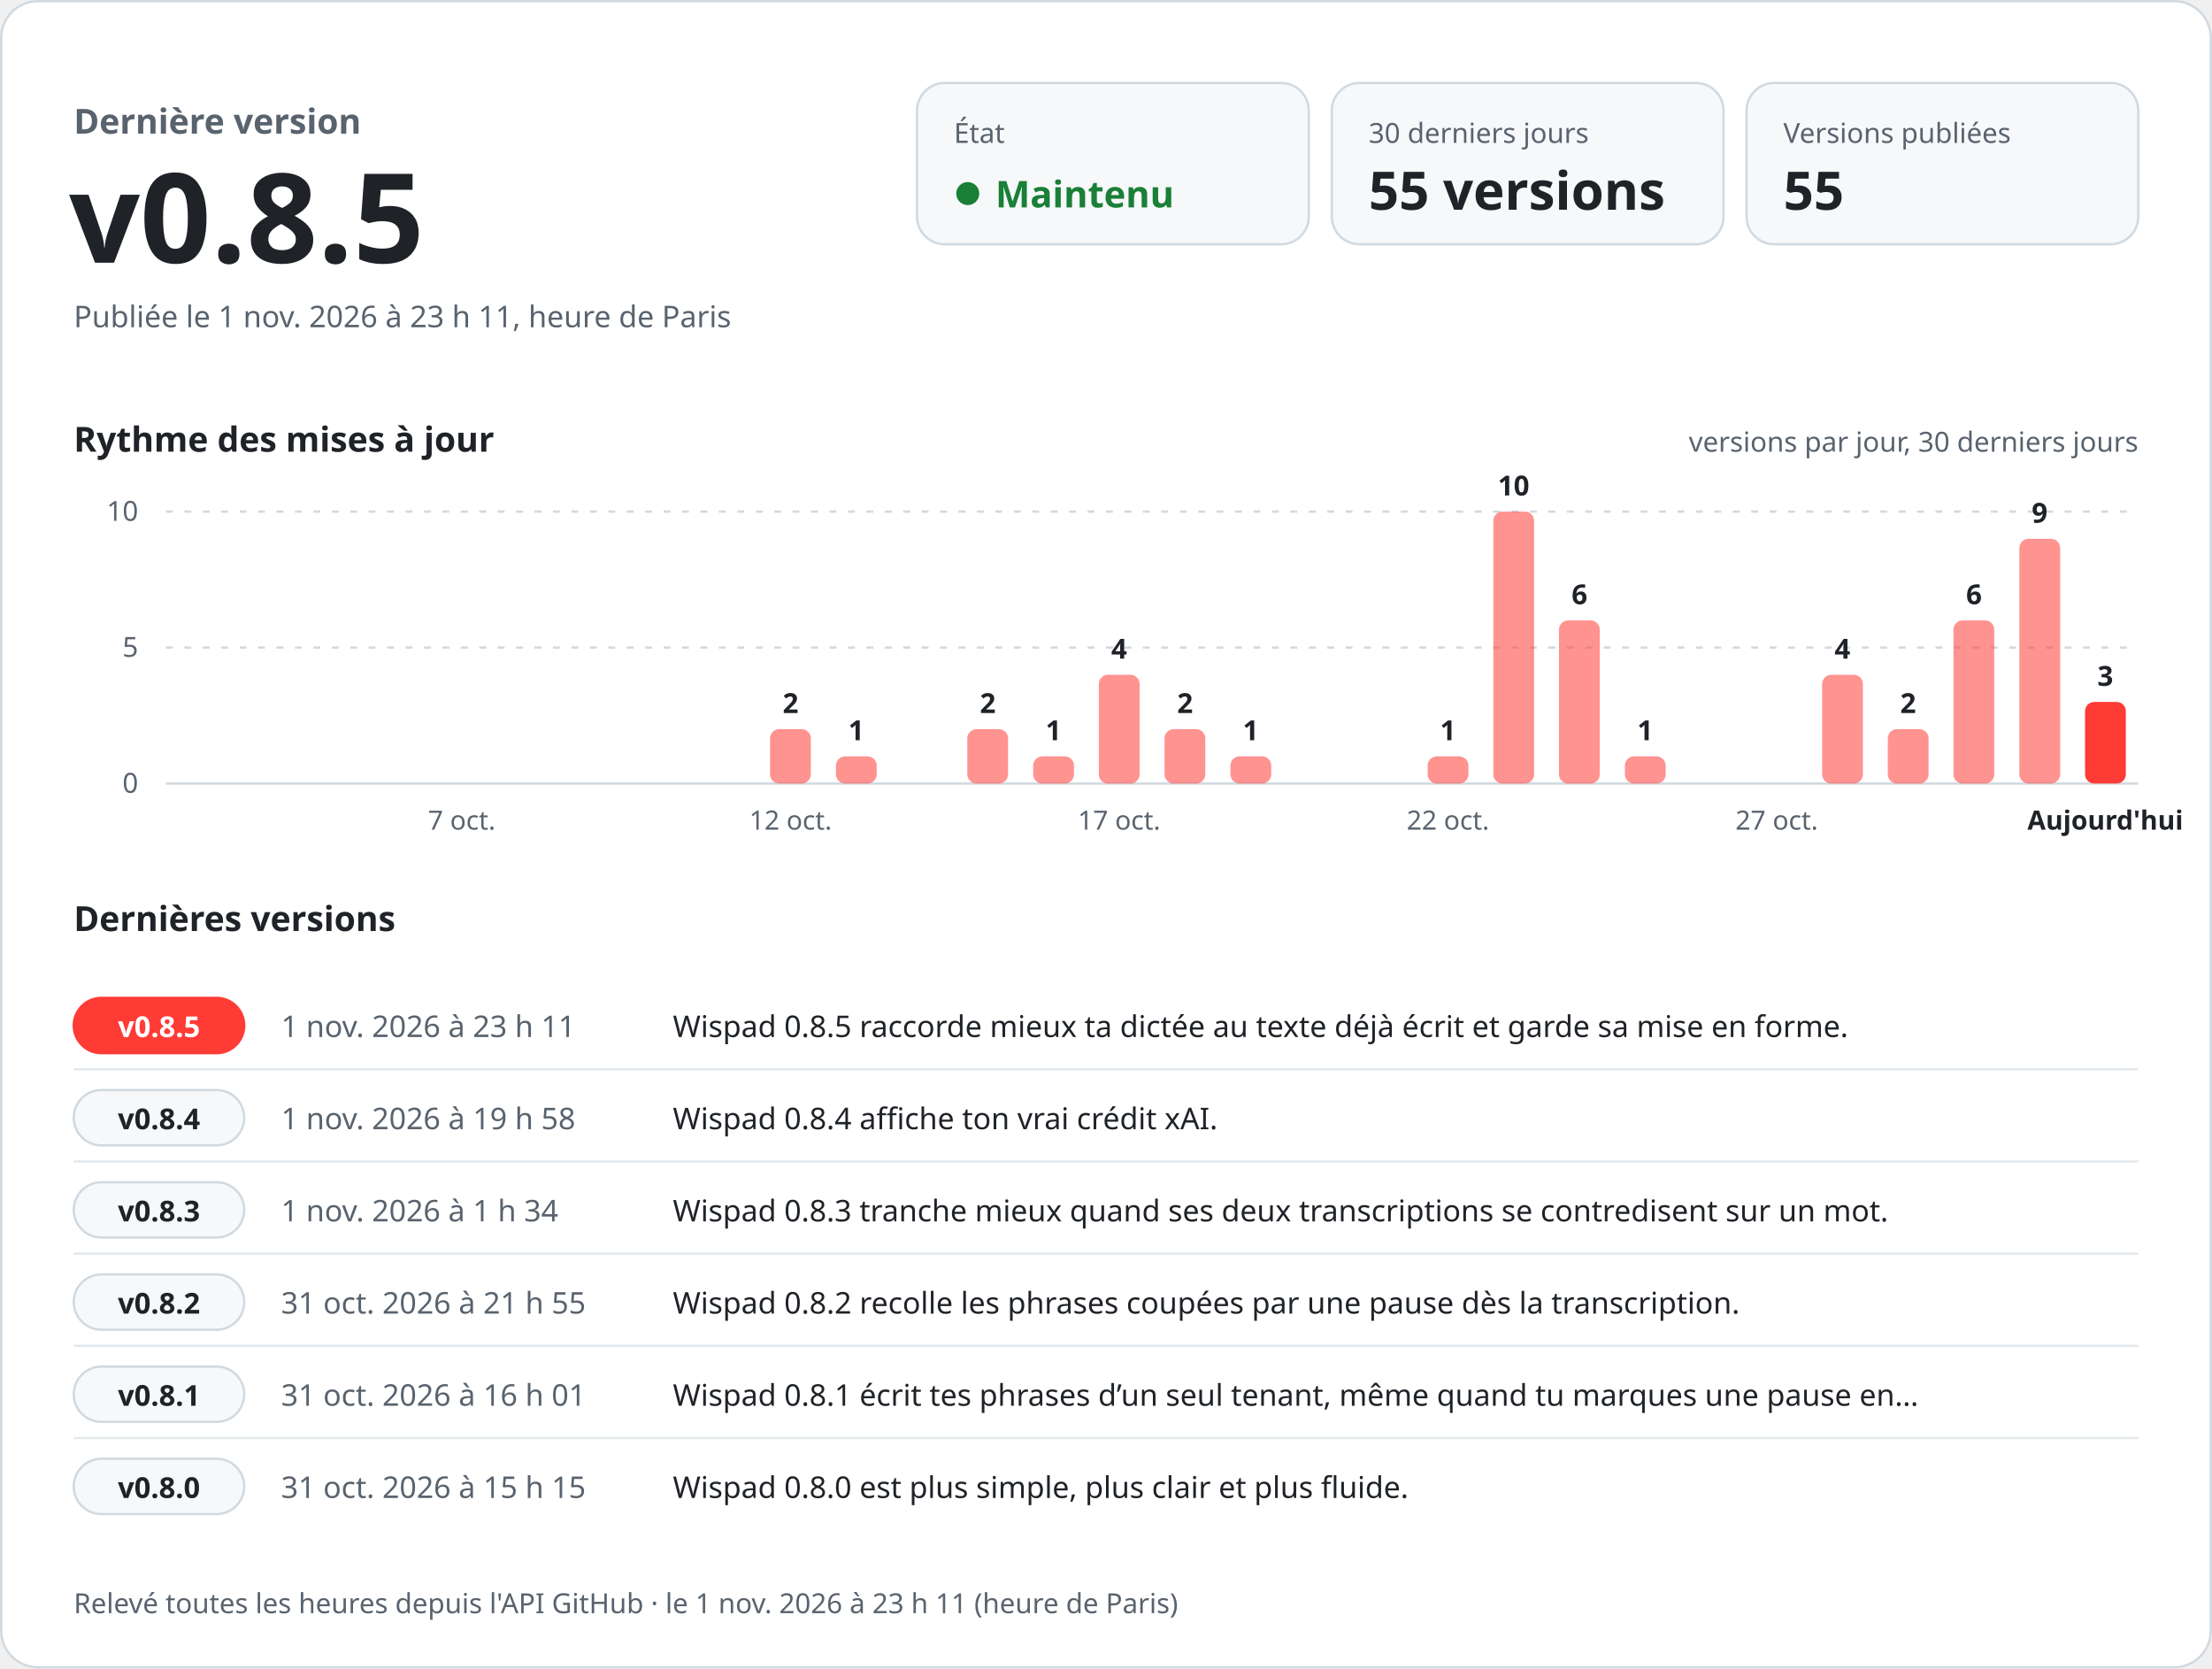
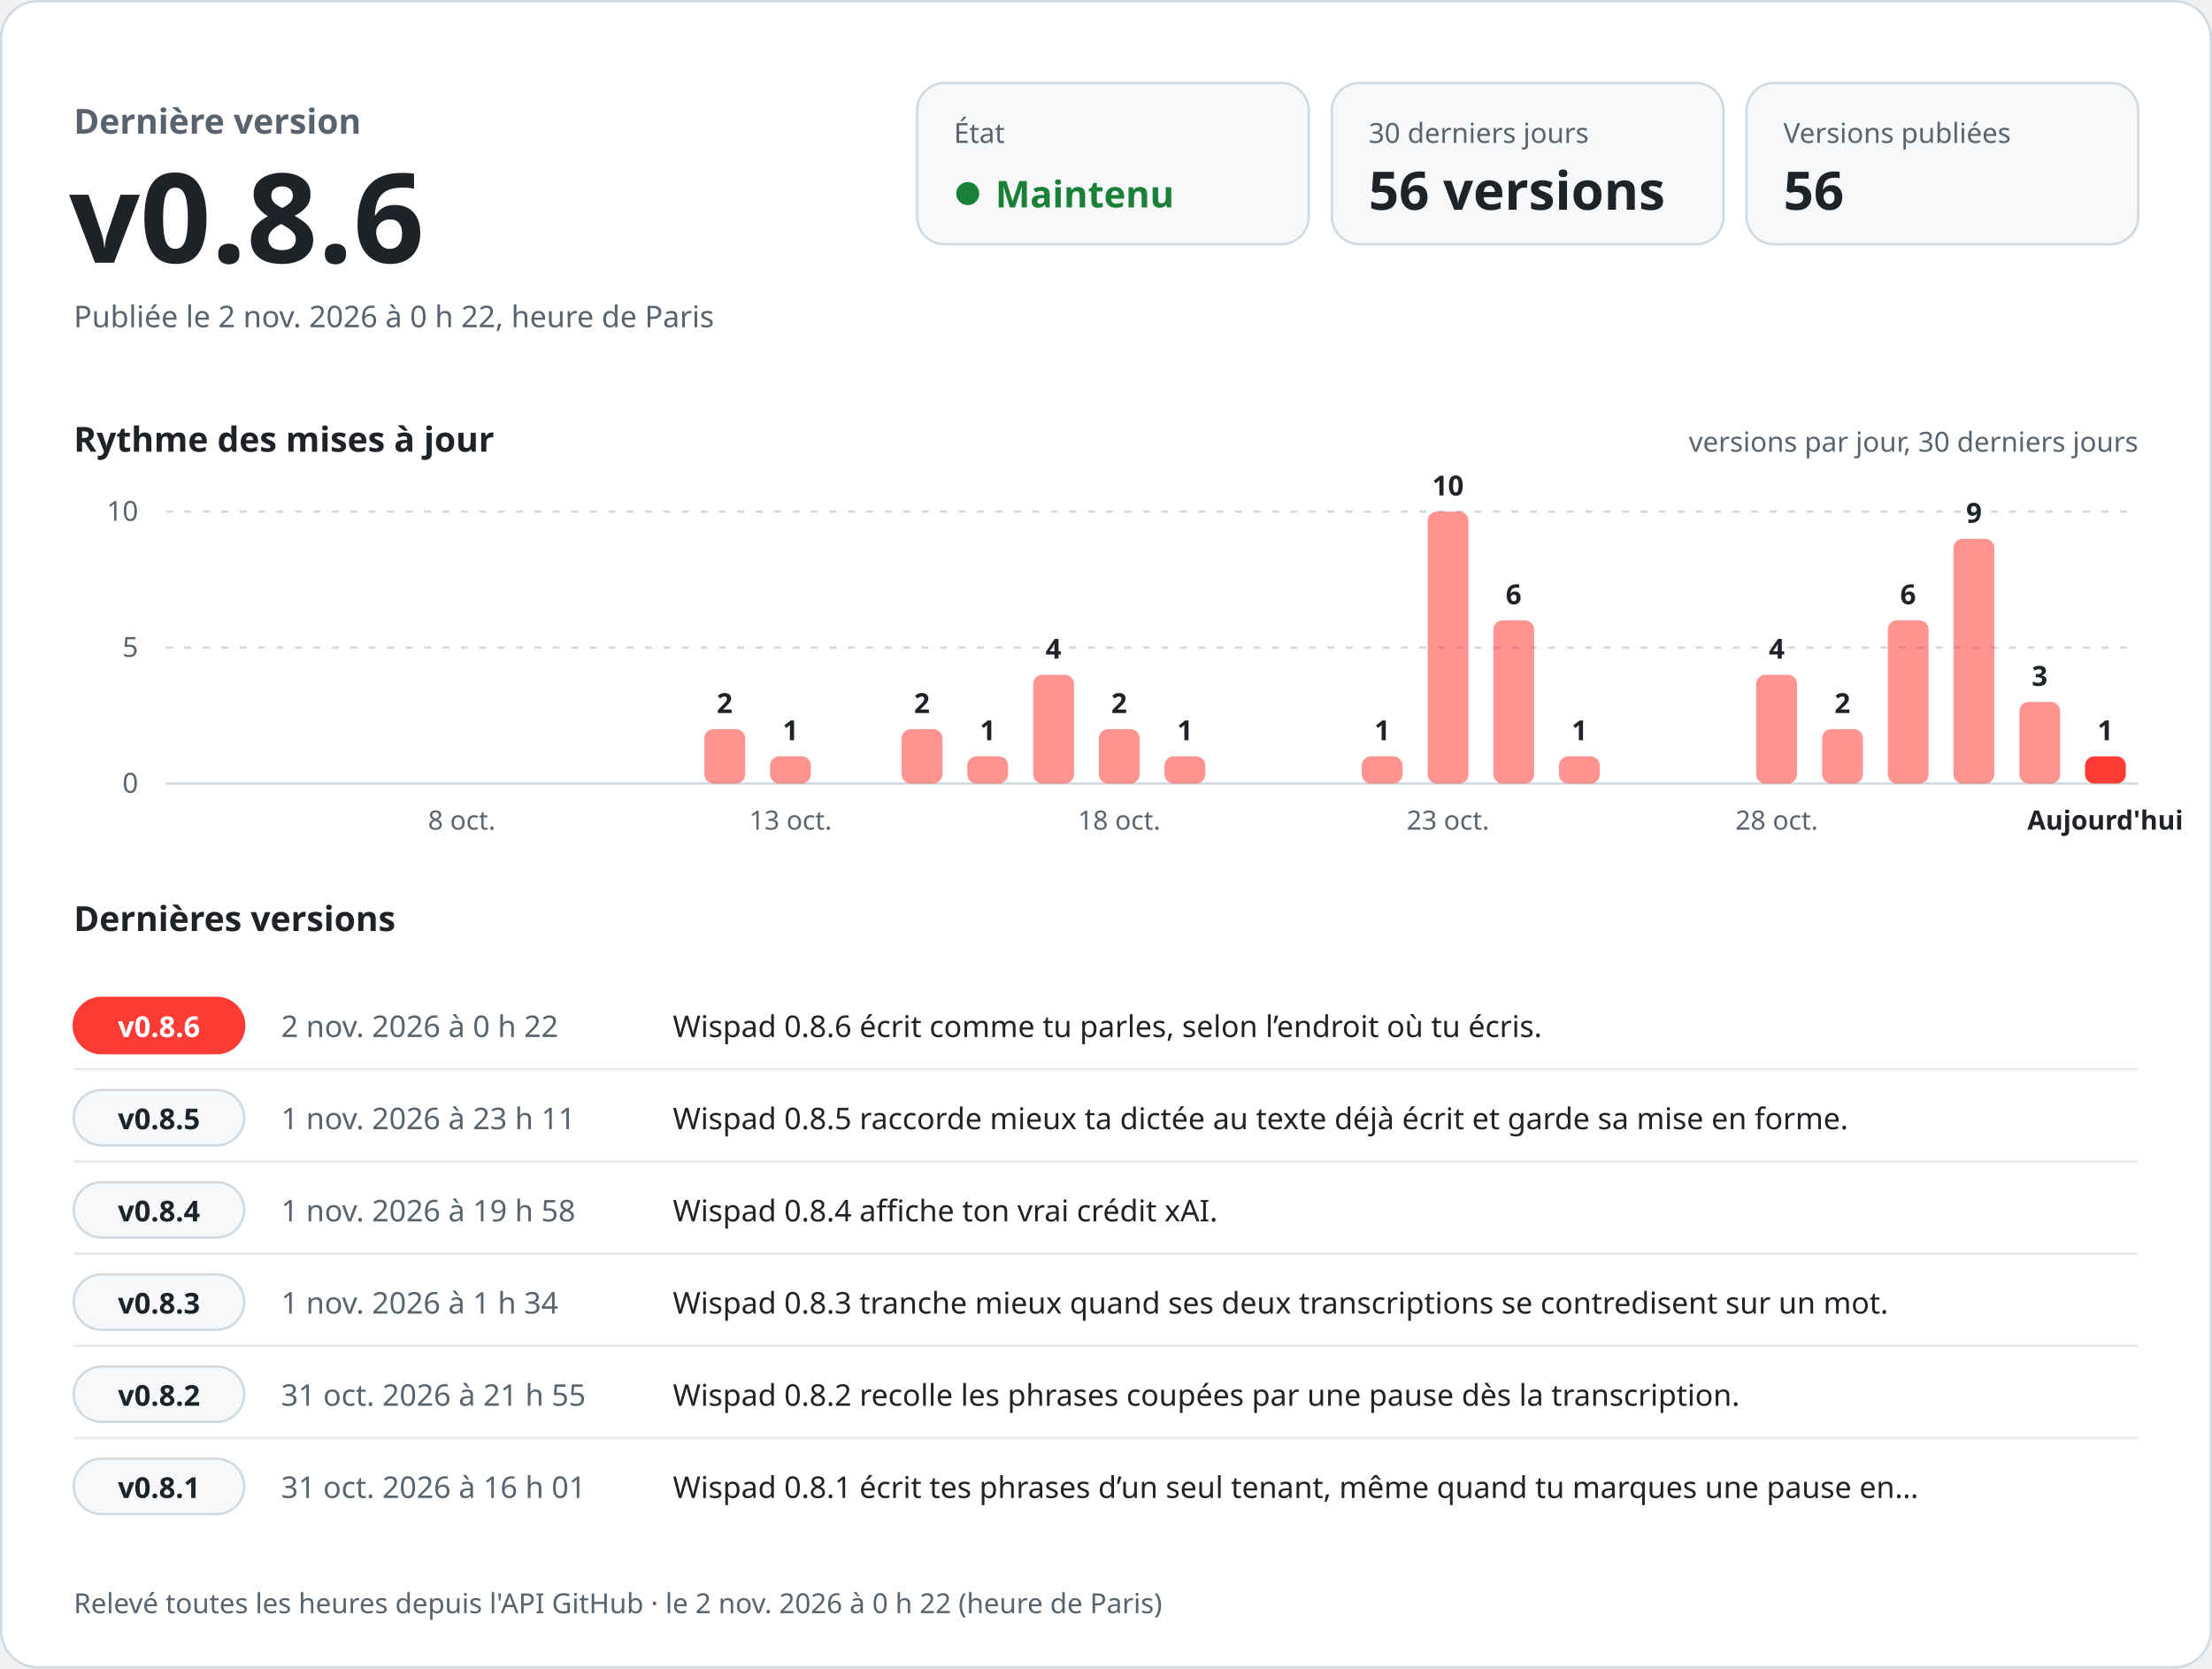
<svg xmlns="http://www.w3.org/2000/svg" width="960" height="724" viewBox="0 0 960 724" role="img" aria-labelledby="titre desc" font-family="-apple-system, BlinkMacSystemFont, 'Segoe UI', 'Noto Sans', Helvetica, Arial, sans-serif" style="font-variant-numeric: tabular-nums">
  <rect x="0.5" y="0.5" width="959" height="723" rx="16" fill="#ffffff" stroke="#d1d9e0" />
  <text x="32.0" y="58.0" font-size="15" font-weight="600" fill="#59636e" text-anchor="start">Dernière version</text>
-   <text x="30.0" y="114.0" font-size="54" font-weight="700" fill="#1f2328" text-anchor="start">v0.8.5</text>
-   <text x="32.0" y="142.0" font-size="13" font-weight="400" fill="#59636e" text-anchor="start">Publiée le 1 nov. 2026 à 23 h 11, heure de Paris</text>
+   <text x="30.0" y="114.0" font-size="54" font-weight="700" fill="#1f2328" text-anchor="start">v0.8.6</text>
+   <text x="32.0" y="142.0" font-size="13" font-weight="400" fill="#59636e" text-anchor="start">Publiée le 2 nov. 2026 à 0 h 22, heure de Paris</text>
  <rect x="398" y="36" width="170" height="70" rx="12" fill="#f6f8fa" stroke="#d1d9e0" />
  <text x="414.0" y="62.0" font-size="12" font-weight="500" fill="#59636e" text-anchor="start">État</text>
  <circle cx="420" cy="84" r="5" fill="#1a7f37" />
  <text x="432.0" y="90.0" font-size="16" font-weight="700" fill="#1a7f37" text-anchor="start">Maintenu</text>
  <rect x="578" y="36" width="170" height="70" rx="12" fill="#f6f8fa" stroke="#d1d9e0" />
  <text x="594.0" y="62.0" font-size="12" font-weight="500" fill="#59636e" text-anchor="start">30 derniers jours</text>
-   <text x="594.0" y="91.0" font-size="23" font-weight="700" fill="#1f2328" text-anchor="start">55 versions</text>
+   <text x="594.0" y="91.0" font-size="23" font-weight="700" fill="#1f2328" text-anchor="start">56 versions</text>
  <rect x="758" y="36" width="170" height="70" rx="12" fill="#f6f8fa" stroke="#d1d9e0" />
  <text x="774.0" y="62.0" font-size="12" font-weight="500" fill="#59636e" text-anchor="start">Versions publiées</text>
-   <text x="774.0" y="91.0" font-size="23" font-weight="700" fill="#1f2328" text-anchor="start">55</text>
+   <text x="774.0" y="91.0" font-size="23" font-weight="700" fill="#1f2328" text-anchor="start">56</text>
  <text x="32.0" y="196.0" font-size="15" font-weight="600" fill="#1f2328" text-anchor="start">Rythme des mises à jour</text>
  <text x="928.0" y="196.0" font-size="12" font-weight="400" fill="#59636e" text-anchor="end">versions par jour, 30 derniers jours</text>
  <line x1="72" y1="340.0" x2="928" y2="340.0" stroke="#d1d9e0" />
  <text x="60.0" y="344.0" font-size="12" font-weight="400" fill="#59636e" text-anchor="end">0</text>
  <line x1="72" y1="281.0" x2="928" y2="281.0" stroke="#d1d9e0" stroke-dasharray="3 5" />
  <text x="60.0" y="285.0" font-size="12" font-weight="400" fill="#59636e" text-anchor="end">5</text>
  <line x1="72" y1="222.0" x2="928" y2="222.0" stroke="#d1d9e0" stroke-dasharray="3 5" />
  <text x="60.0" y="226.0" font-size="12" font-weight="400" fill="#59636e" text-anchor="end">10</text>
-   <text x="200.4" y="360.0" font-size="11.5" font-weight="400" fill="#59636e" text-anchor="middle">7 oct.</text>
-   <rect x="334.2" y="316.4" width="17.7" height="23.6" rx="4.0" fill="#ff3b36" fill-opacity="0.55" />
-   <text x="343.1" y="309.4" font-size="12" font-weight="600" fill="#1f2328" text-anchor="middle">2</text>
-   <text x="343.1" y="360.0" font-size="11.5" font-weight="400" fill="#59636e" text-anchor="middle">12 oct.</text>
-   <rect x="362.8" y="328.2" width="17.7" height="11.8" rx="4.0" fill="#ff3b36" fill-opacity="0.55" />
-   <text x="371.6" y="321.2" font-size="12" font-weight="600" fill="#1f2328" text-anchor="middle">1</text>
-   <rect x="419.8" y="316.4" width="17.7" height="23.6" rx="4.0" fill="#ff3b36" fill-opacity="0.55" />
-   <text x="428.7" y="309.4" font-size="12" font-weight="600" fill="#1f2328" text-anchor="middle">2</text>
-   <rect x="448.4" y="328.2" width="17.7" height="11.8" rx="4.0" fill="#ff3b36" fill-opacity="0.55" />
-   <text x="457.2" y="321.2" font-size="12" font-weight="600" fill="#1f2328" text-anchor="middle">1</text>
-   <rect x="476.9" y="292.8" width="17.7" height="47.2" rx="4.0" fill="#ff3b36" fill-opacity="0.55" />
-   <text x="485.7" y="285.8" font-size="12" font-weight="600" fill="#1f2328" text-anchor="middle">4</text>
-   <text x="485.7" y="360.0" font-size="11.5" font-weight="400" fill="#59636e" text-anchor="middle">17 oct.</text>
-   <rect x="505.4" y="316.4" width="17.7" height="23.6" rx="4.0" fill="#ff3b36" fill-opacity="0.55" />
-   <text x="514.3" y="309.4" font-size="12" font-weight="600" fill="#1f2328" text-anchor="middle">2</text>
-   <rect x="534.0" y="328.2" width="17.7" height="11.8" rx="4.0" fill="#ff3b36" fill-opacity="0.55" />
-   <text x="542.8" y="321.2" font-size="12" font-weight="600" fill="#1f2328" text-anchor="middle">1</text>
-   <rect x="619.6" y="328.2" width="17.7" height="11.8" rx="4.0" fill="#ff3b36" fill-opacity="0.55" />
-   <text x="628.4" y="321.2" font-size="12" font-weight="600" fill="#1f2328" text-anchor="middle">1</text>
-   <text x="628.4" y="360.0" font-size="11.5" font-weight="400" fill="#59636e" text-anchor="middle">22 oct.</text>
-   <rect x="648.1" y="222.0" width="17.7" height="118.0" rx="4.0" fill="#ff3b36" fill-opacity="0.55" />
-   <text x="656.9" y="215.0" font-size="12" font-weight="600" fill="#1f2328" text-anchor="middle">10</text>
-   <rect x="676.6" y="269.2" width="17.7" height="70.8" rx="4.0" fill="#ff3b36" fill-opacity="0.55" />
-   <text x="685.5" y="262.2" font-size="12" font-weight="600" fill="#1f2328" text-anchor="middle">6</text>
-   <rect x="705.2" y="328.2" width="17.7" height="11.8" rx="4.0" fill="#ff3b36" fill-opacity="0.55" />
-   <text x="714.0" y="321.2" font-size="12" font-weight="600" fill="#1f2328" text-anchor="middle">1</text>
-   <text x="771.1" y="360.0" font-size="11.5" font-weight="400" fill="#59636e" text-anchor="middle">27 oct.</text>
-   <rect x="790.8" y="292.8" width="17.7" height="47.2" rx="4.0" fill="#ff3b36" fill-opacity="0.55" />
-   <text x="799.6" y="285.8" font-size="12" font-weight="600" fill="#1f2328" text-anchor="middle">4</text>
-   <rect x="819.3" y="316.4" width="17.7" height="23.6" rx="4.0" fill="#ff3b36" fill-opacity="0.55" />
-   <text x="828.1" y="309.4" font-size="12" font-weight="600" fill="#1f2328" text-anchor="middle">2</text>
-   <rect x="847.8" y="269.2" width="17.7" height="70.8" rx="4.0" fill="#ff3b36" fill-opacity="0.55" />
-   <text x="856.7" y="262.2" font-size="12" font-weight="600" fill="#1f2328" text-anchor="middle">6</text>
-   <rect x="876.4" y="233.8" width="17.7" height="106.2" rx="4.0" fill="#ff3b36" fill-opacity="0.55" />
-   <text x="885.2" y="226.8" font-size="12" font-weight="600" fill="#1f2328" text-anchor="middle">9</text>
-   <rect x="904.9" y="304.6" width="17.7" height="35.4" rx="4.0" fill="#ff3b36" fill-opacity="1" />
-   <text x="913.7" y="297.6" font-size="12" font-weight="600" fill="#1f2328" text-anchor="middle">3</text>
+   <text x="200.4" y="360.0" font-size="11.5" font-weight="400" fill="#59636e" text-anchor="middle">8 oct.</text>
+   <rect x="305.7" y="316.4" width="17.7" height="23.6" rx="4.0" fill="#ff3b36" fill-opacity="0.55" />
+   <text x="314.5" y="309.4" font-size="12" font-weight="600" fill="#1f2328" text-anchor="middle">2</text>
+   <rect x="334.2" y="328.2" width="17.7" height="11.8" rx="4.0" fill="#ff3b36" fill-opacity="0.55" />
+   <text x="343.1" y="321.2" font-size="12" font-weight="600" fill="#1f2328" text-anchor="middle">1</text>
+   <text x="343.1" y="360.0" font-size="11.5" font-weight="400" fill="#59636e" text-anchor="middle">13 oct.</text>
+   <rect x="391.3" y="316.4" width="17.7" height="23.6" rx="4.0" fill="#ff3b36" fill-opacity="0.55" />
+   <text x="400.1" y="309.4" font-size="12" font-weight="600" fill="#1f2328" text-anchor="middle">2</text>
+   <rect x="419.8" y="328.2" width="17.7" height="11.8" rx="4.0" fill="#ff3b36" fill-opacity="0.55" />
+   <text x="428.7" y="321.2" font-size="12" font-weight="600" fill="#1f2328" text-anchor="middle">1</text>
+   <rect x="448.4" y="292.8" width="17.7" height="47.2" rx="4.0" fill="#ff3b36" fill-opacity="0.55" />
+   <text x="457.2" y="285.8" font-size="12" font-weight="600" fill="#1f2328" text-anchor="middle">4</text>
+   <rect x="476.9" y="316.4" width="17.7" height="23.6" rx="4.0" fill="#ff3b36" fill-opacity="0.55" />
+   <text x="485.7" y="309.4" font-size="12" font-weight="600" fill="#1f2328" text-anchor="middle">2</text>
+   <text x="485.7" y="360.0" font-size="11.5" font-weight="400" fill="#59636e" text-anchor="middle">18 oct.</text>
+   <rect x="505.4" y="328.2" width="17.7" height="11.8" rx="4.0" fill="#ff3b36" fill-opacity="0.55" />
+   <text x="514.3" y="321.2" font-size="12" font-weight="600" fill="#1f2328" text-anchor="middle">1</text>
+   <rect x="591.0" y="328.2" width="17.7" height="11.8" rx="4.0" fill="#ff3b36" fill-opacity="0.55" />
+   <text x="599.9" y="321.2" font-size="12" font-weight="600" fill="#1f2328" text-anchor="middle">1</text>
+   <rect x="619.6" y="222.0" width="17.7" height="118.0" rx="4.0" fill="#ff3b36" fill-opacity="0.55" />
+   <text x="628.4" y="215.0" font-size="12" font-weight="600" fill="#1f2328" text-anchor="middle">10</text>
+   <text x="628.4" y="360.0" font-size="11.5" font-weight="400" fill="#59636e" text-anchor="middle">23 oct.</text>
+   <rect x="648.1" y="269.2" width="17.7" height="70.8" rx="4.0" fill="#ff3b36" fill-opacity="0.55" />
+   <text x="656.9" y="262.2" font-size="12" font-weight="600" fill="#1f2328" text-anchor="middle">6</text>
+   <rect x="676.6" y="328.2" width="17.7" height="11.8" rx="4.0" fill="#ff3b36" fill-opacity="0.55" />
+   <text x="685.5" y="321.2" font-size="12" font-weight="600" fill="#1f2328" text-anchor="middle">1</text>
+   <rect x="762.2" y="292.8" width="17.7" height="47.2" rx="4.0" fill="#ff3b36" fill-opacity="0.55" />
+   <text x="771.1" y="285.8" font-size="12" font-weight="600" fill="#1f2328" text-anchor="middle">4</text>
+   <text x="771.1" y="360.0" font-size="11.5" font-weight="400" fill="#59636e" text-anchor="middle">28 oct.</text>
+   <rect x="790.8" y="316.4" width="17.7" height="23.6" rx="4.0" fill="#ff3b36" fill-opacity="0.55" />
+   <text x="799.6" y="309.4" font-size="12" font-weight="600" fill="#1f2328" text-anchor="middle">2</text>
+   <rect x="819.3" y="269.2" width="17.7" height="70.8" rx="4.0" fill="#ff3b36" fill-opacity="0.55" />
+   <text x="828.1" y="262.2" font-size="12" font-weight="600" fill="#1f2328" text-anchor="middle">6</text>
+   <rect x="847.8" y="233.8" width="17.7" height="106.2" rx="4.0" fill="#ff3b36" fill-opacity="0.55" />
+   <text x="856.7" y="226.8" font-size="12" font-weight="600" fill="#1f2328" text-anchor="middle">9</text>
+   <rect x="876.4" y="304.6" width="17.7" height="35.4" rx="4.0" fill="#ff3b36" fill-opacity="0.55" />
+   <text x="885.2" y="297.6" font-size="12" font-weight="600" fill="#1f2328" text-anchor="middle">3</text>
+   <rect x="904.9" y="328.2" width="17.7" height="11.8" rx="4.0" fill="#ff3b36" fill-opacity="1" />
+   <text x="913.7" y="321.2" font-size="12" font-weight="600" fill="#1f2328" text-anchor="middle">1</text>
  <text x="913.7" y="360.0" font-size="11.5" font-weight="600" fill="#1f2328" text-anchor="middle">Aujourd'hui</text>
  <text x="32.0" y="404.0" font-size="15" font-weight="600" fill="#1f2328" text-anchor="start">Dernières versions</text>
  <rect x="32" y="433.0" width="74" height="24" rx="12" fill="#ff3b36" stroke="#ff3b36" />
-   <text x="69.0" y="450.0" font-size="12.5" font-weight="700" fill="#ffffff" text-anchor="middle">v0.8.5</text>
-   <text x="122.0" y="450.0" font-size="13" font-weight="500" fill="#59636e" text-anchor="start">1 nov. 2026 à 23 h 11</text>
-   <text x="292.0" y="450.0" font-size="13" font-weight="400" fill="#1f2328" text-anchor="start">Wispad 0.8.5 raccorde mieux ta dictée au texte déjà écrit et garde sa mise en forme.</text>
+   <text x="69.0" y="450.0" font-size="12.5" font-weight="700" fill="#ffffff" text-anchor="middle">v0.8.6</text>
+   <text x="122.0" y="450.0" font-size="13" font-weight="500" fill="#59636e" text-anchor="start">2 nov. 2026 à 0 h 22</text>
+   <text x="292.0" y="450.0" font-size="13" font-weight="400" fill="#1f2328" text-anchor="start">Wispad 0.8.6 écrit comme tu parles, selon l’endroit où tu écris.</text>
  <line x1="32" y1="464.0" x2="928" y2="464.0" stroke="#d1d9e0" stroke-opacity="0.6" />
  <rect x="32" y="473.0" width="74" height="24" rx="12" fill="#f6f8fa" stroke="#d1d9e0" />
-   <text x="69.0" y="490.0" font-size="12.5" font-weight="700" fill="#1f2328" text-anchor="middle">v0.8.4</text>
-   <text x="122.0" y="490.0" font-size="13" font-weight="500" fill="#59636e" text-anchor="start">1 nov. 2026 à 19 h 58</text>
-   <text x="292.0" y="490.0" font-size="13" font-weight="400" fill="#1f2328" text-anchor="start">Wispad 0.8.4 affiche ton vrai crédit xAI.</text>
+   <text x="69.0" y="490.0" font-size="12.5" font-weight="700" fill="#1f2328" text-anchor="middle">v0.8.5</text>
+   <text x="122.0" y="490.0" font-size="13" font-weight="500" fill="#59636e" text-anchor="start">1 nov. 2026 à 23 h 11</text>
+   <text x="292.0" y="490.0" font-size="13" font-weight="400" fill="#1f2328" text-anchor="start">Wispad 0.8.5 raccorde mieux ta dictée au texte déjà écrit et garde sa mise en forme.</text>
  <line x1="32" y1="504.0" x2="928" y2="504.0" stroke="#d1d9e0" stroke-opacity="0.6" />
  <rect x="32" y="513.0" width="74" height="24" rx="12" fill="#f6f8fa" stroke="#d1d9e0" />
-   <text x="69.0" y="530.0" font-size="12.5" font-weight="700" fill="#1f2328" text-anchor="middle">v0.8.3</text>
-   <text x="122.0" y="530.0" font-size="13" font-weight="500" fill="#59636e" text-anchor="start">1 nov. 2026 à 1 h 34</text>
-   <text x="292.0" y="530.0" font-size="13" font-weight="400" fill="#1f2328" text-anchor="start">Wispad 0.8.3 tranche mieux quand ses deux transcriptions se contredisent sur un mot.</text>
+   <text x="69.0" y="530.0" font-size="12.5" font-weight="700" fill="#1f2328" text-anchor="middle">v0.8.4</text>
+   <text x="122.0" y="530.0" font-size="13" font-weight="500" fill="#59636e" text-anchor="start">1 nov. 2026 à 19 h 58</text>
+   <text x="292.0" y="530.0" font-size="13" font-weight="400" fill="#1f2328" text-anchor="start">Wispad 0.8.4 affiche ton vrai crédit xAI.</text>
  <line x1="32" y1="544.0" x2="928" y2="544.0" stroke="#d1d9e0" stroke-opacity="0.6" />
  <rect x="32" y="553.0" width="74" height="24" rx="12" fill="#f6f8fa" stroke="#d1d9e0" />
-   <text x="69.0" y="570.0" font-size="12.5" font-weight="700" fill="#1f2328" text-anchor="middle">v0.8.2</text>
-   <text x="122.0" y="570.0" font-size="13" font-weight="500" fill="#59636e" text-anchor="start">31 oct. 2026 à 21 h 55</text>
-   <text x="292.0" y="570.0" font-size="13" font-weight="400" fill="#1f2328" text-anchor="start">Wispad 0.8.2 recolle les phrases coupées par une pause dès la transcription.</text>
+   <text x="69.0" y="570.0" font-size="12.5" font-weight="700" fill="#1f2328" text-anchor="middle">v0.8.3</text>
+   <text x="122.0" y="570.0" font-size="13" font-weight="500" fill="#59636e" text-anchor="start">1 nov. 2026 à 1 h 34</text>
+   <text x="292.0" y="570.0" font-size="13" font-weight="400" fill="#1f2328" text-anchor="start">Wispad 0.8.3 tranche mieux quand ses deux transcriptions se contredisent sur un mot.</text>
  <line x1="32" y1="584.0" x2="928" y2="584.0" stroke="#d1d9e0" stroke-opacity="0.6" />
  <rect x="32" y="593.0" width="74" height="24" rx="12" fill="#f6f8fa" stroke="#d1d9e0" />
-   <text x="69.0" y="610.0" font-size="12.5" font-weight="700" fill="#1f2328" text-anchor="middle">v0.8.1</text>
-   <text x="122.0" y="610.0" font-size="13" font-weight="500" fill="#59636e" text-anchor="start">31 oct. 2026 à 16 h 01</text>
-   <text x="292.0" y="610.0" font-size="13" font-weight="400" fill="#1f2328" text-anchor="start">Wispad 0.8.1 écrit tes phrases d’un seul tenant, même quand tu marques une pause en…</text>
+   <text x="69.0" y="610.0" font-size="12.5" font-weight="700" fill="#1f2328" text-anchor="middle">v0.8.2</text>
+   <text x="122.0" y="610.0" font-size="13" font-weight="500" fill="#59636e" text-anchor="start">31 oct. 2026 à 21 h 55</text>
+   <text x="292.0" y="610.0" font-size="13" font-weight="400" fill="#1f2328" text-anchor="start">Wispad 0.8.2 recolle les phrases coupées par une pause dès la transcription.</text>
  <line x1="32" y1="624.0" x2="928" y2="624.0" stroke="#d1d9e0" stroke-opacity="0.6" />
  <rect x="32" y="633.0" width="74" height="24" rx="12" fill="#f6f8fa" stroke="#d1d9e0" />
-   <text x="69.0" y="650.0" font-size="12.5" font-weight="700" fill="#1f2328" text-anchor="middle">v0.8.0</text>
-   <text x="122.0" y="650.0" font-size="13" font-weight="500" fill="#59636e" text-anchor="start">31 oct. 2026 à 15 h 15</text>
-   <text x="292.0" y="650.0" font-size="13" font-weight="400" fill="#1f2328" text-anchor="start">Wispad 0.8.0 est plus simple, plus clair et plus fluide.</text>
-   <text x="32.0" y="700.0" font-size="12" font-weight="400" fill="#59636e" text-anchor="start">Relevé toutes les heures depuis l'API GitHub · le 1 nov. 2026 à 23 h 11 (heure de Paris)</text>
+   <text x="69.0" y="650.0" font-size="12.5" font-weight="700" fill="#1f2328" text-anchor="middle">v0.8.1</text>
+   <text x="122.0" y="650.0" font-size="13" font-weight="500" fill="#59636e" text-anchor="start">31 oct. 2026 à 16 h 01</text>
+   <text x="292.0" y="650.0" font-size="13" font-weight="400" fill="#1f2328" text-anchor="start">Wispad 0.8.1 écrit tes phrases d’un seul tenant, même quand tu marques une pause en…</text>
+   <text x="32.0" y="700.0" font-size="12" font-weight="400" fill="#59636e" text-anchor="start">Relevé toutes les heures depuis l'API GitHub · le 2 nov. 2026 à 0 h 22 (heure de Paris)</text>
</svg>
